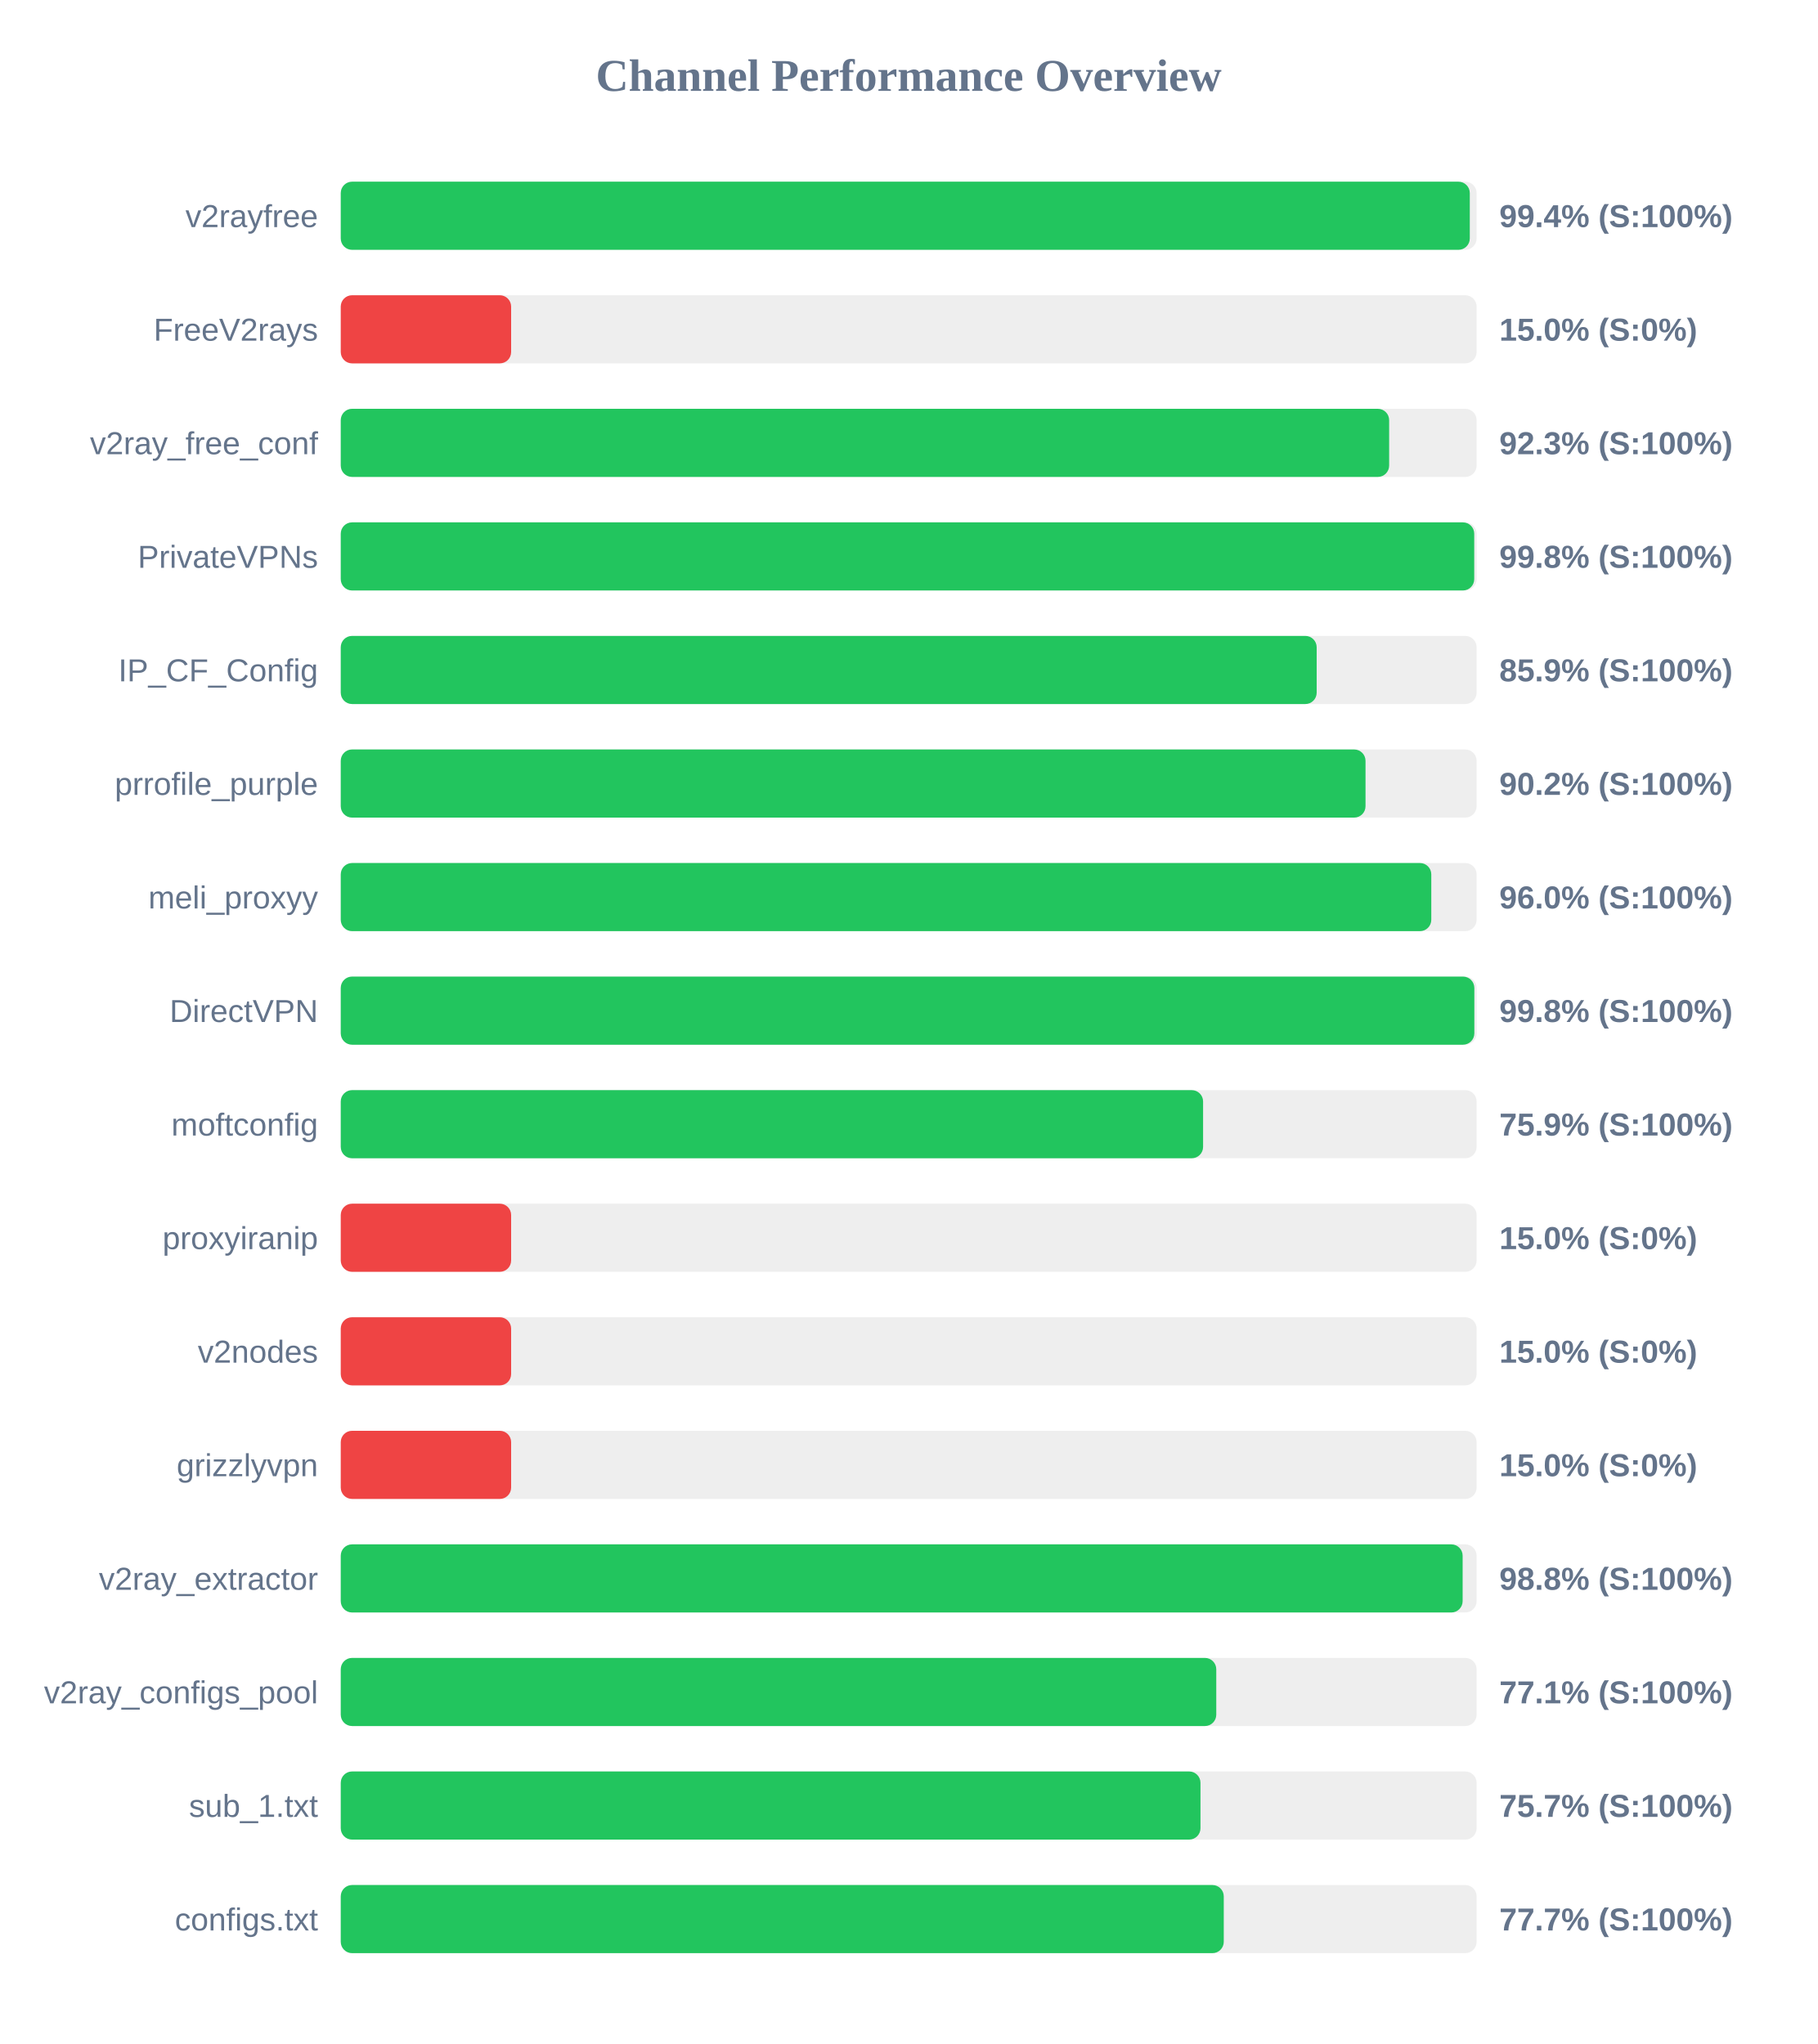
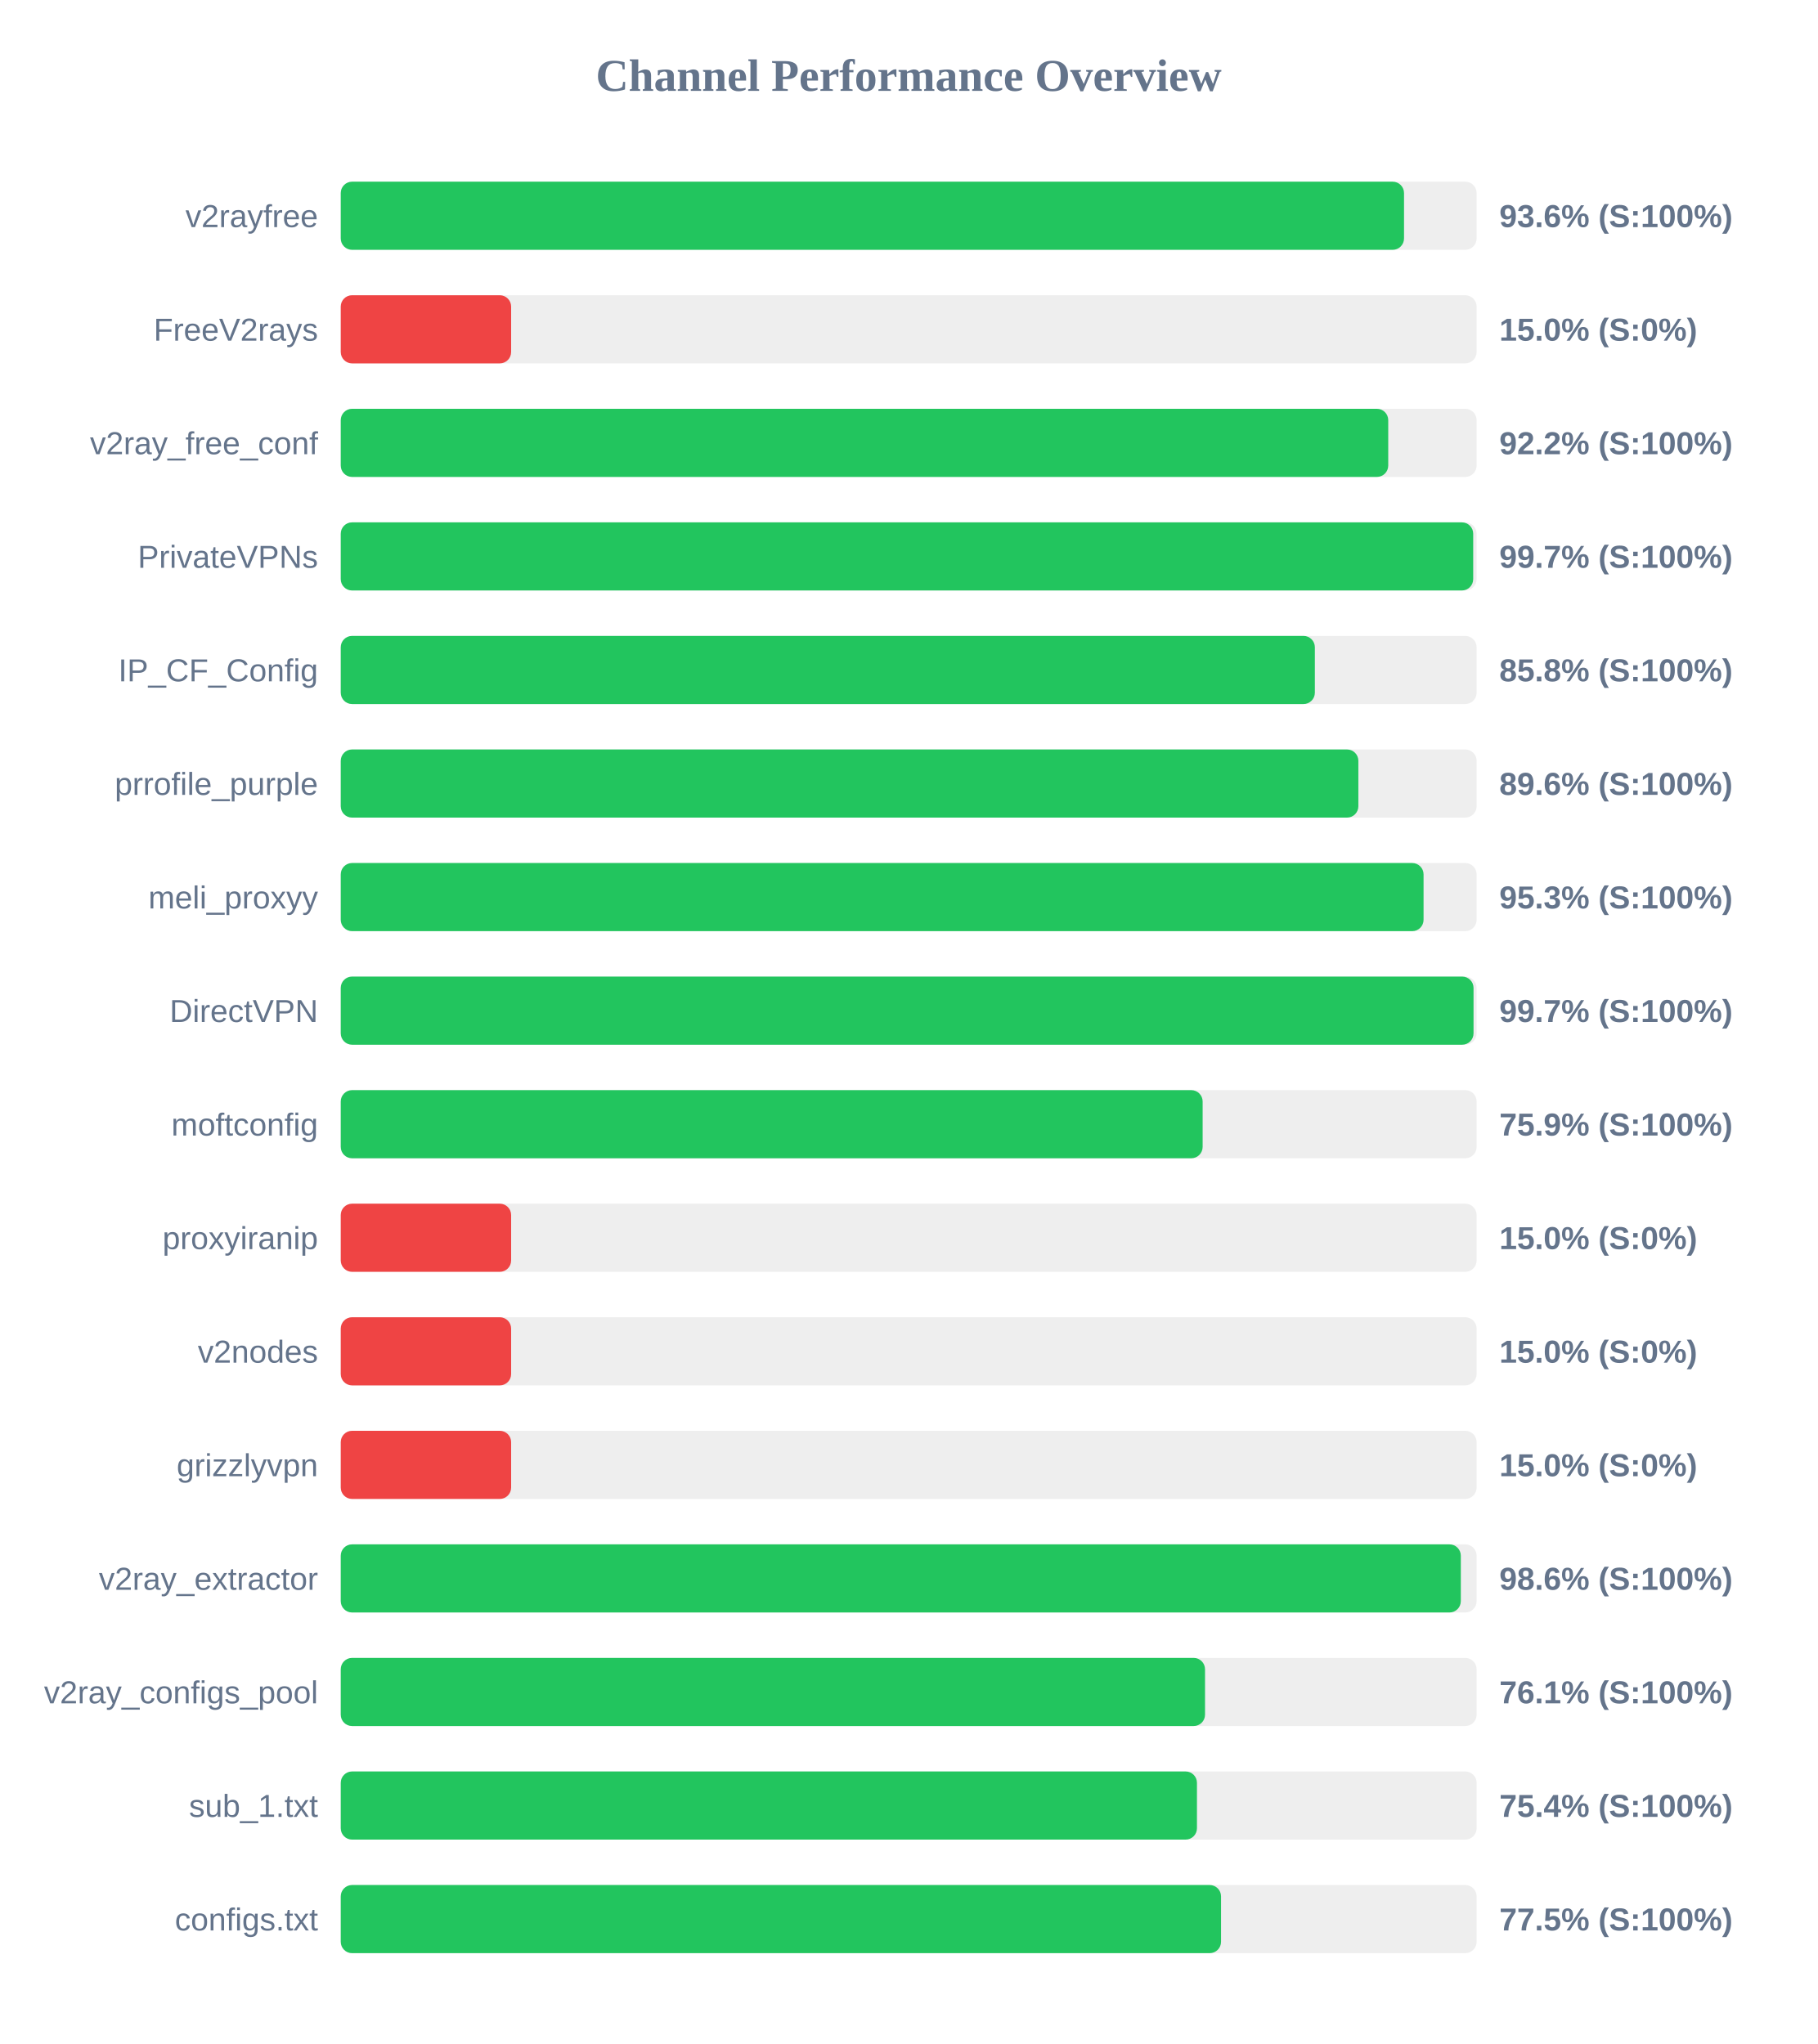
<svg xmlns="http://www.w3.org/2000/svg" width="800" height="900" version="1.1">
  <style>
        .row { font: 14px Arial; fill: #64748b; }
        .score { font: bold 14px Arial; fill: #64748b; }
    </style>
  <text x="400" y="40" text-anchor="middle" font-size="20px" font-weight="bold" fill="#64748b">Channel Performance Overview</text>
  <rect x="150" y="80" width="500" height="30" fill="#eee" rx="5" />
-   <rect x="150" y="80" width="497.0" height="30" fill="#22c55e" rx="5" />
+   <rect x="150" y="80" width="468.05" height="30" fill="#22c55e" rx="5" />
  <text x="140" y="100" text-anchor="end" class="row">v2rayfree</text>
-   <text x="660" y="100" text-anchor="start" class="score">99.4% (S:100%)</text>
+   <text x="660" y="100" text-anchor="start" class="score">93.6% (S:100%)</text>
  <rect x="150" y="130" width="500" height="30" fill="#eee" rx="5" />
  <rect x="150" y="130" width="75.0" height="30" fill="#ef4444" rx="5" />
  <text x="140" y="150" text-anchor="end" class="row">FreeV2rays</text>
  <text x="660" y="150" text-anchor="start" class="score">15.0% (S:0%)</text>
  <rect x="150" y="180" width="500" height="30" fill="#eee" rx="5" />
-   <rect x="150" y="180" width="461.5" height="30" fill="#22c55e" rx="5" />
+   <rect x="150" y="180" width="461.1" height="30" fill="#22c55e" rx="5" />
  <text x="140" y="200" text-anchor="end" class="row">v2ray_free_conf</text>
-   <text x="660" y="200" text-anchor="start" class="score">92.3% (S:100%)</text>
+   <text x="660" y="200" text-anchor="start" class="score">92.2% (S:100%)</text>
  <rect x="150" y="230" width="500" height="30" fill="#eee" rx="5" />
-   <rect x="150" y="230" width="498.95" height="30" fill="#22c55e" rx="5" />
+   <rect x="150" y="230" width="498.5" height="30" fill="#22c55e" rx="5" />
  <text x="140" y="250" text-anchor="end" class="row">PrivateVPNs</text>
-   <text x="660" y="250" text-anchor="start" class="score">99.8% (S:100%)</text>
+   <text x="660" y="250" text-anchor="start" class="score">99.7% (S:100%)</text>
  <rect x="150" y="280" width="500" height="30" fill="#eee" rx="5" />
-   <rect x="150" y="280" width="429.6" height="30" fill="#22c55e" rx="5" />
+   <rect x="150" y="280" width="428.8" height="30" fill="#22c55e" rx="5" />
  <text x="140" y="300" text-anchor="end" class="row">IP_CF_Config</text>
-   <text x="660" y="300" text-anchor="start" class="score">85.9% (S:100%)</text>
+   <text x="660" y="300" text-anchor="start" class="score">85.8% (S:100%)</text>
  <rect x="150" y="330" width="500" height="30" fill="#eee" rx="5" />
-   <rect x="150" y="330" width="451.1" height="30" fill="#22c55e" rx="5" />
+   <rect x="150" y="330" width="447.95" height="30" fill="#22c55e" rx="5" />
  <text x="140" y="350" text-anchor="end" class="row">prrofile_purple</text>
-   <text x="660" y="350" text-anchor="start" class="score">90.2% (S:100%)</text>
+   <text x="660" y="350" text-anchor="start" class="score">89.6% (S:100%)</text>
  <rect x="150" y="380" width="500" height="30" fill="#eee" rx="5" />
-   <rect x="150" y="380" width="480.05" height="30" fill="#22c55e" rx="5" />
+   <rect x="150" y="380" width="476.65" height="30" fill="#22c55e" rx="5" />
  <text x="140" y="400" text-anchor="end" class="row">meli_proxyy</text>
-   <text x="660" y="400" text-anchor="start" class="score">96.0% (S:100%)</text>
+   <text x="660" y="400" text-anchor="start" class="score">95.3% (S:100%)</text>
  <rect x="150" y="430" width="500" height="30" fill="#eee" rx="5" />
-   <rect x="150" y="430" width="499.0" height="30" fill="#22c55e" rx="5" />
+   <rect x="150" y="430" width="498.65" height="30" fill="#22c55e" rx="5" />
  <text x="140" y="450" text-anchor="end" class="row">DirectVPN</text>
-   <text x="660" y="450" text-anchor="start" class="score">99.8% (S:100%)</text>
+   <text x="660" y="450" text-anchor="start" class="score">99.7% (S:100%)</text>
  <rect x="150" y="480" width="500" height="30" fill="#eee" rx="5" />
-   <rect x="150" y="480" width="379.6" height="30" fill="#22c55e" rx="5" />
+   <rect x="150" y="480" width="379.4" height="30" fill="#22c55e" rx="5" />
  <text x="140" y="500" text-anchor="end" class="row">moftconfig</text>
  <text x="660" y="500" text-anchor="start" class="score">75.9% (S:100%)</text>
  <rect x="150" y="530" width="500" height="30" fill="#eee" rx="5" />
  <rect x="150" y="530" width="75.0" height="30" fill="#ef4444" rx="5" />
  <text x="140" y="550" text-anchor="end" class="row">proxyiranip</text>
  <text x="660" y="550" text-anchor="start" class="score">15.0% (S:0%)</text>
  <rect x="150" y="580" width="500" height="30" fill="#eee" rx="5" />
  <rect x="150" y="580" width="75.0" height="30" fill="#ef4444" rx="5" />
  <text x="140" y="600" text-anchor="end" class="row">v2nodes</text>
  <text x="660" y="600" text-anchor="start" class="score">15.0% (S:0%)</text>
  <rect x="150" y="630" width="500" height="30" fill="#eee" rx="5" />
  <rect x="150" y="630" width="75.0" height="30" fill="#ef4444" rx="5" />
  <text x="140" y="650" text-anchor="end" class="row">grizzlyvpn</text>
  <text x="660" y="650" text-anchor="start" class="score">15.0% (S:0%)</text>
  <rect x="150" y="680" width="500" height="30" fill="#eee" rx="5" />
-   <rect x="150" y="680" width="493.85" height="30" fill="#22c55e" rx="5" />
+   <rect x="150" y="680" width="493.05" height="30" fill="#22c55e" rx="5" />
  <text x="140" y="700" text-anchor="end" class="row">v2ray_extractor</text>
-   <text x="660" y="700" text-anchor="start" class="score">98.8% (S:100%)</text>
+   <text x="660" y="700" text-anchor="start" class="score">98.6% (S:100%)</text>
  <rect x="150" y="730" width="500" height="30" fill="#eee" rx="5" />
-   <rect x="150" y="730" width="385.4" height="30" fill="#22c55e" rx="5" />
+   <rect x="150" y="730" width="380.45" height="30" fill="#22c55e" rx="5" />
  <text x="140" y="750" text-anchor="end" class="row">v2ray_configs_pool</text>
-   <text x="660" y="750" text-anchor="start" class="score">77.1% (S:100%)</text>
+   <text x="660" y="750" text-anchor="start" class="score">76.1% (S:100%)</text>
  <rect x="150" y="780" width="500" height="30" fill="#eee" rx="5" />
-   <rect x="150" y="780" width="378.45" height="30" fill="#22c55e" rx="5" />
+   <rect x="150" y="780" width="376.9" height="30" fill="#22c55e" rx="5" />
  <text x="140" y="800" text-anchor="end" class="row">sub_1.txt</text>
-   <text x="660" y="800" text-anchor="start" class="score">75.7% (S:100%)</text>
+   <text x="660" y="800" text-anchor="start" class="score">75.4% (S:100%)</text>
  <rect x="150" y="830" width="500" height="30" fill="#eee" rx="5" />
-   <rect x="150" y="830" width="388.7" height="30" fill="#22c55e" rx="5" />
+   <rect x="150" y="830" width="387.5" height="30" fill="#22c55e" rx="5" />
  <text x="140" y="850" text-anchor="end" class="row">configs.txt</text>
-   <text x="660" y="850" text-anchor="start" class="score">77.7% (S:100%)</text>
+   <text x="660" y="850" text-anchor="start" class="score">77.5% (S:100%)</text>
</svg>
